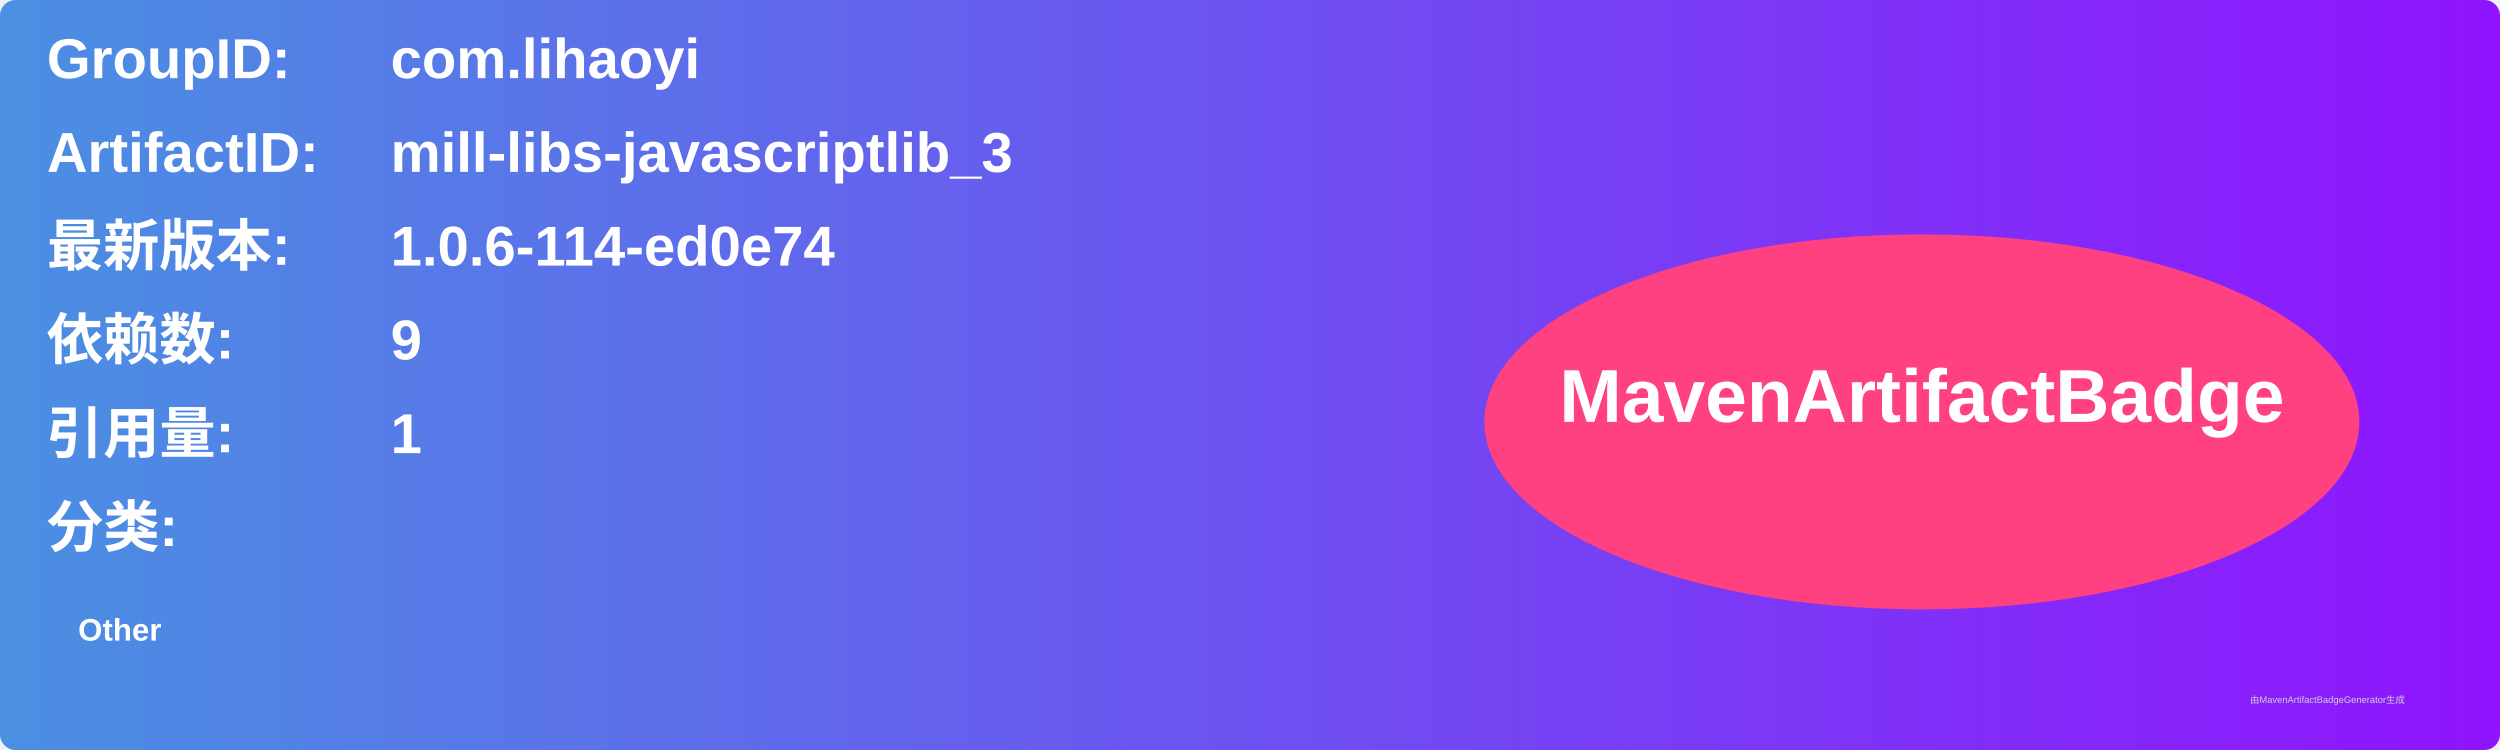
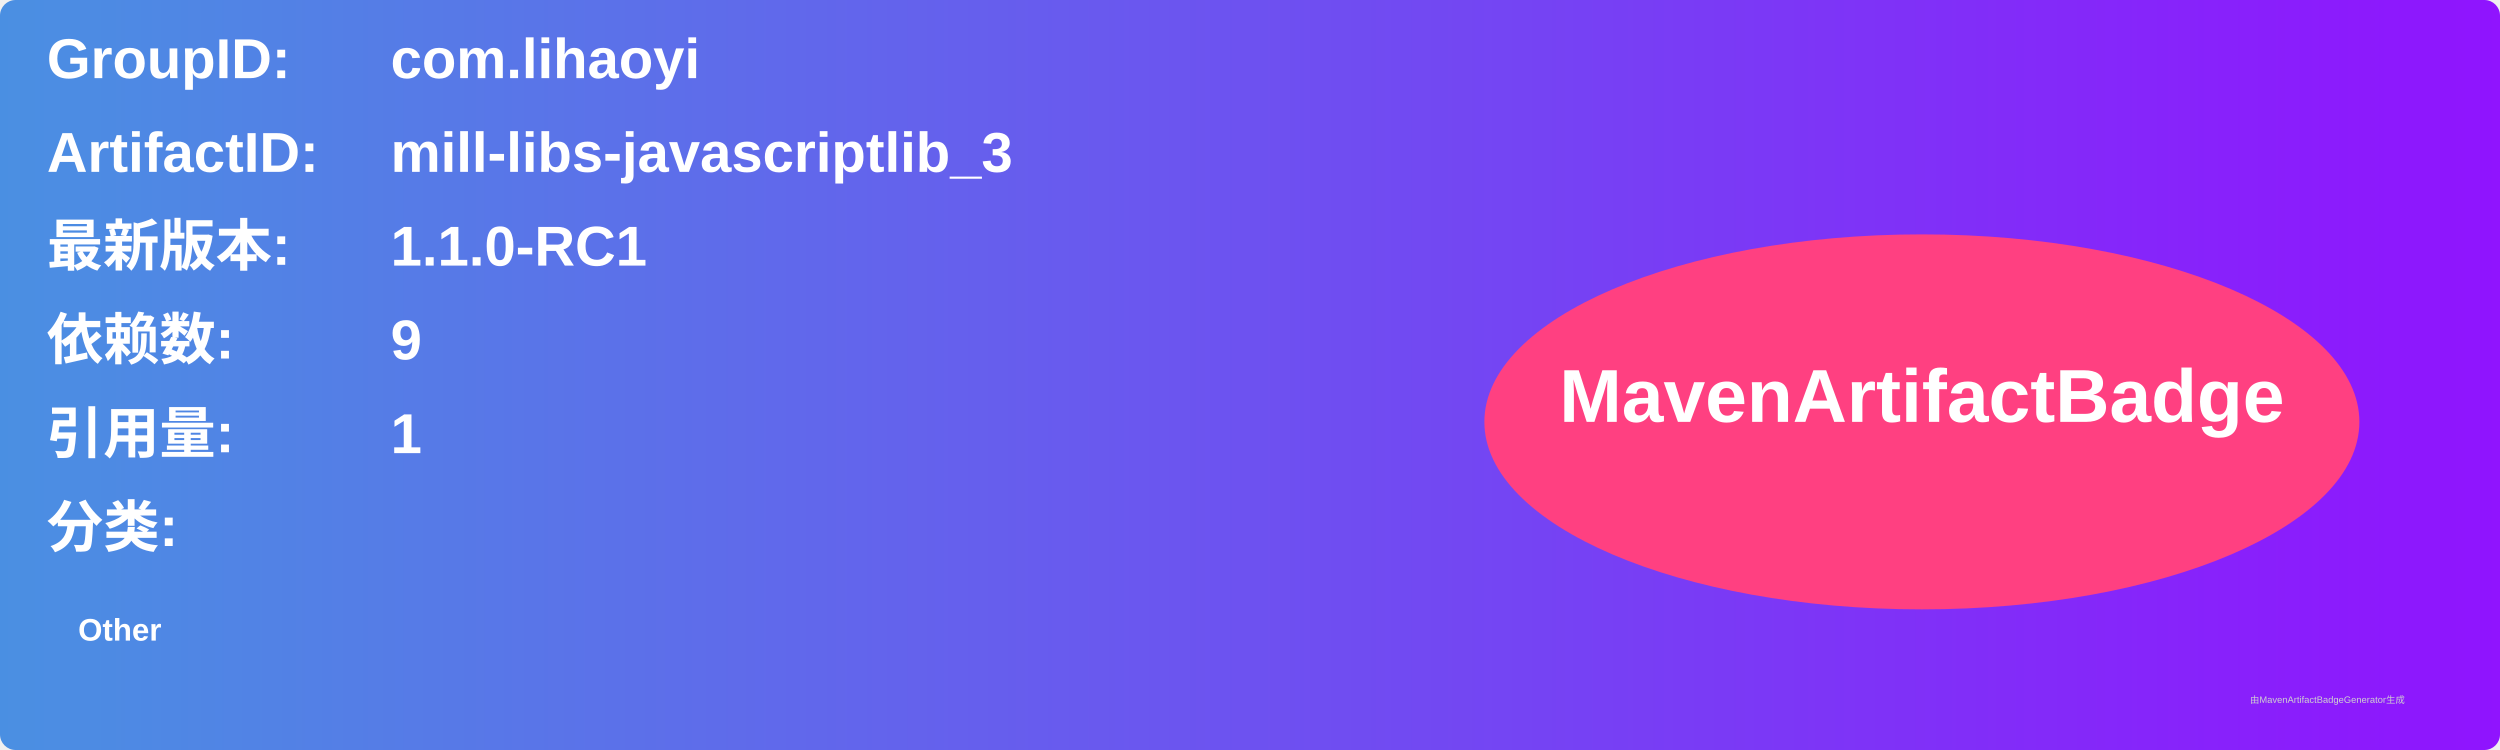
<svg xmlns="http://www.w3.org/2000/svg" width="800" height="240" viewBox="0 0 800 240">
  <linearGradient id="grad" x1="0%" y1="0%" x2="100%" y2="0%">
    <stop offset="0%" stop-color="#4a90e2" />
    <stop offset="100%" stop-color="#9013fe" />
  </linearGradient>
  <rect width="100%" height="100%" rx="5" ry="5" fill="url(#grad)" />
  <g transform="translate(15, 15)">
    <text x="0" y="10" font-family="Arial" font-size="18" fill="white" font-weight="bold" width="260">GroupID:</text>
    <text x="110" y="10" font-family="Arial" font-size="18" fill="white" font-weight="bold" width="460">com.lihaoyi</text>
    <text x="0" y="40" font-family="Arial" font-size="18" fill="white" font-weight="bold" width="260">ArtifactID:</text>
    <text x="110" y="40" font-family="Arial" font-size="18" fill="white" font-weight="bold" width="460">mill-libs-javascriptlib_3</text>
    <text x="0" y="70" font-family="Arial" font-size="18" fill="white" font-weight="bold">最新版本:</text>
    <text x="110" y="70" font-family="Arial" font-size="18" fill="white" font-weight="bold">
-       <tspan font-weight="bold">1.0.6-114-ed0e74</tspan>
+       <tspan font-weight="bold">1.1.0-RC1</tspan>
    </text>
    <text x="0" y="100" font-family="Arial" font-size="18" fill="white" font-weight="bold">依赖数: </text>
    <text x="110" y="100" font-family="Arial" font-size="18" fill="white">
      <tspan font-weight="bold">9</tspan>
    </text>
    <text x="0" y="130" font-family="Arial" font-size="18" fill="white" font-weight="bold">引用量: </text>
    <text x="110" y="130" font-family="Arial" font-size="18" fill="white">
      <tspan font-weight="bold">1</tspan>
    </text>
    <text x="0" y="160" font-family="Arial" font-size="18" fill="white" font-weight="bold">分类:</text>
    <text x="10" y="190" font-family="Arial" font-size="10" fill="white">
      <tspan font-weight="bold">Other</tspan>
    </text>
    <ellipse cx="600" cy="120" rx="140" ry="60" fill="#ff4081" />
    <text x="600" y="120" text-anchor="middle" font-family="Arial" font-size="24" fill="white" font-weight="bold">MavenArtifactBadge</text>
  </g>
  <text x="720" y="225" font-family="Arial" font-size="3" fill="#d0d0d0">由MavenArtifactBadgeGenerator生成</text>
</svg>
